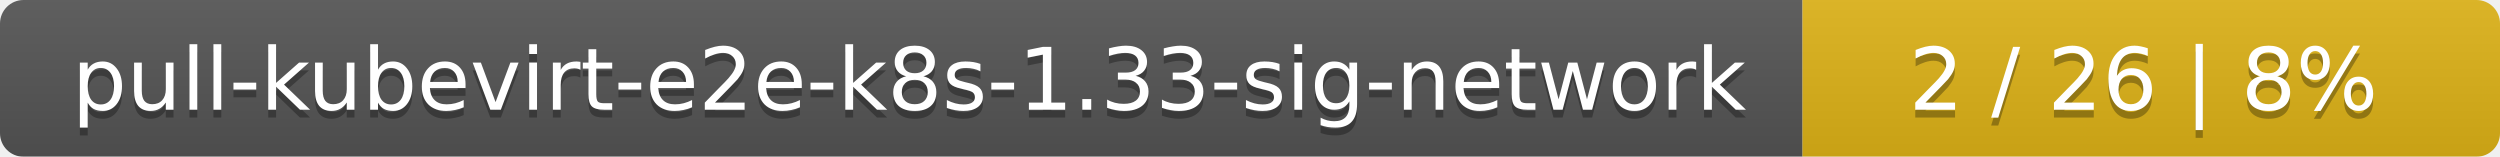
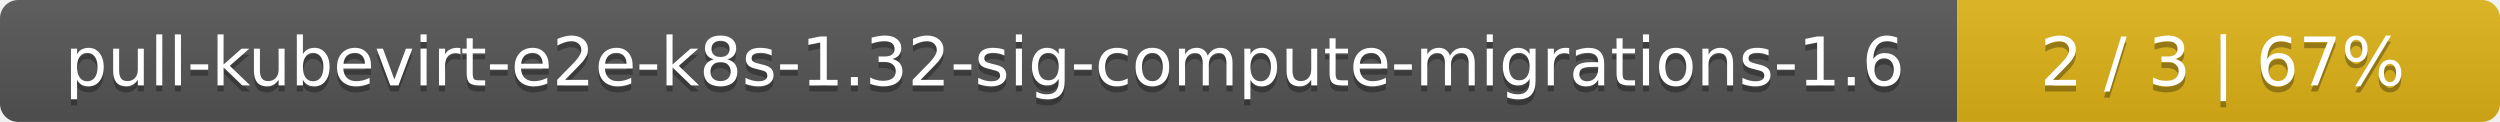
- <svg xmlns="http://www.w3.org/2000/svg" width="319" height="20">
+ <svg xmlns="http://www.w3.org/2000/svg" width="410" height="20">
  <linearGradient id="smooth" x2="0" y2="100%">
    <stop offset="0" stop-color="#bbb" stop-opacity=".1" />
    <stop offset="1" stop-opacity=".1" />
  </linearGradient>
  <mask id="round">
-     <rect width="319" height="20" rx="3" fill="#fff" />
+     <rect width="410" height="20" rx="3" fill="#fff" />
  </mask>
  <g mask="url(#round)">
-     <rect width="230" height="20" fill="#555" />
-     <rect x="230" width="89" height="20" fill="#dfb317" />
-     <rect width="319" height="20" fill="url(#smooth)" />
+     <rect width="321" height="20" fill="#555" />
+     <rect x="321" width="89" height="20" fill="#dfb317" />
+     <rect width="410" height="20" fill="url(#smooth)" />
  </g>
  <g fill="#fff" text-anchor="middle" font-family="DejaVu Sans,Verdana,Geneva,sans-serif" font-size="11">
-     <text x="116" y="15" fill="#010101" fill-opacity=".3">pull-kubevirt-e2e-k8s-1.33-sig-network</text>
-     <text x="116" y="14">pull-kubevirt-e2e-k8s-1.33-sig-network</text>
-     <text x="273.5" y="15" fill="#010101" fill-opacity=".3">2 / 26    |    8%</text>
-     <text x="273.5" y="14">2 / 26    |    8%</text>
+     <text x="161.5" y="15" fill="#010101" fill-opacity=".3">pull-kubevirt-e2e-k8s-1.32-sig-compute-migrations-1.6</text>
+     <text x="161.5" y="14">pull-kubevirt-e2e-k8s-1.32-sig-compute-migrations-1.6</text>
+     <text x="364.5" y="15" fill="#010101" fill-opacity=".3">2 / 3    |    67%</text>
+     <text x="364.5" y="14">2 / 3    |    67%</text>
  </g>
</svg>
